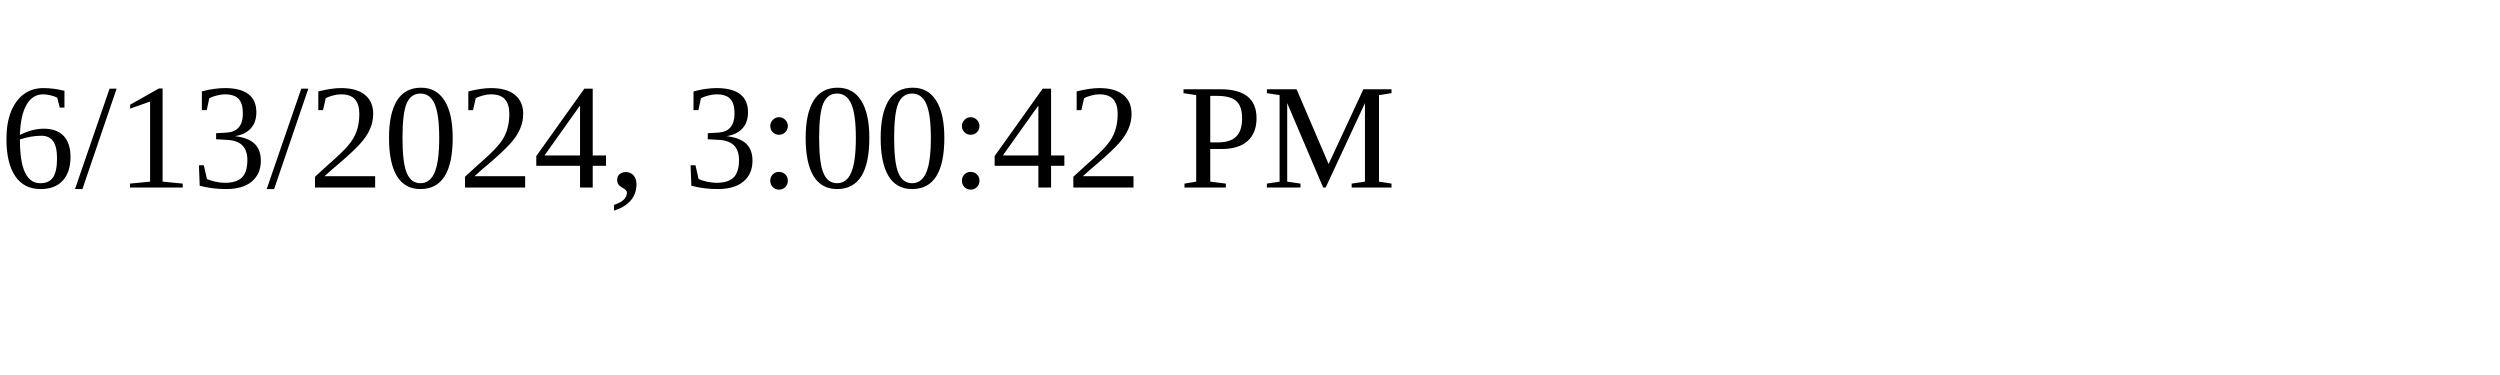
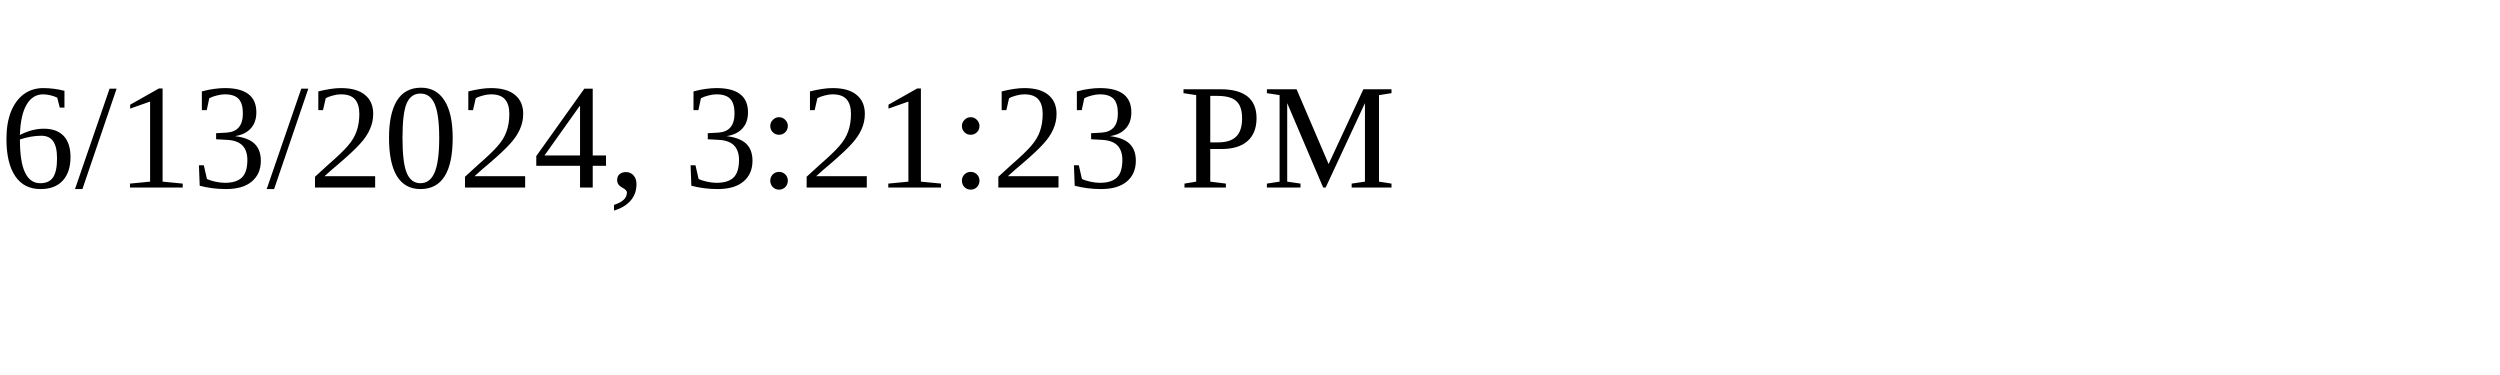
<svg xmlns="http://www.w3.org/2000/svg" height="30" width="200">
-   <text x="0" y="15">6/13/2024, 3:00:42 PM</text>
+   <text x="0" y="15">6/13/2024, 3:21:23 PM</text>
</svg>
